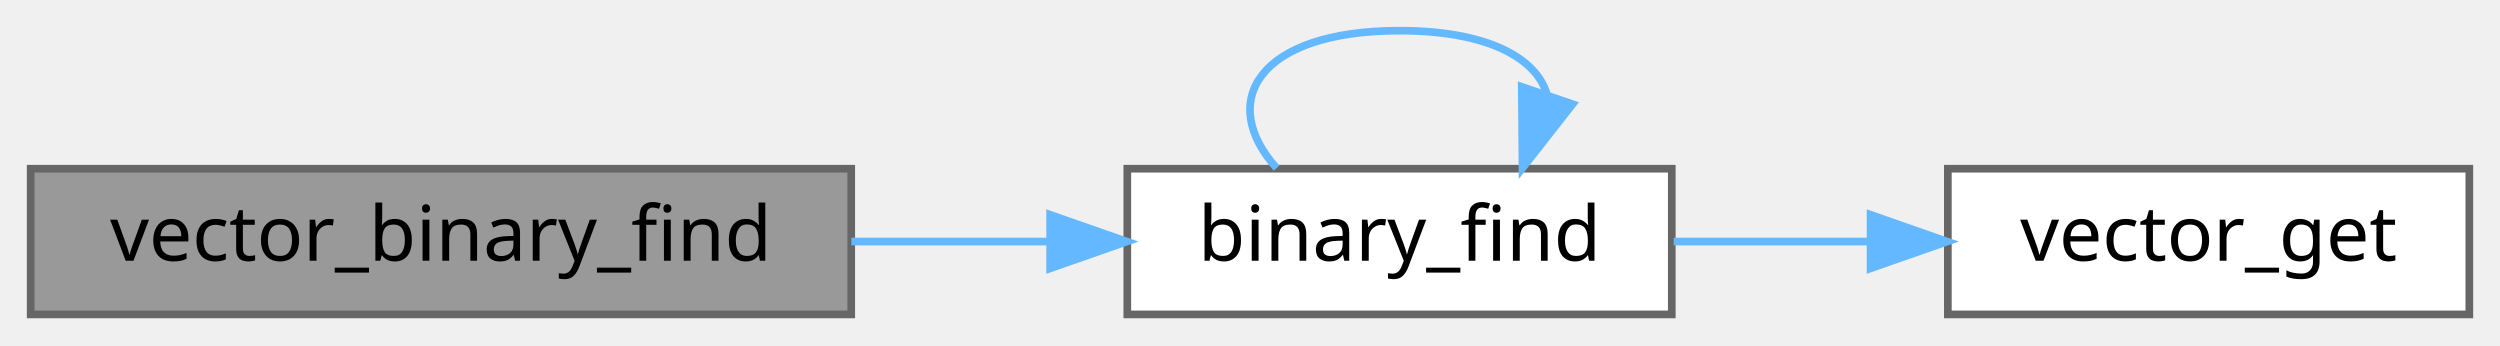
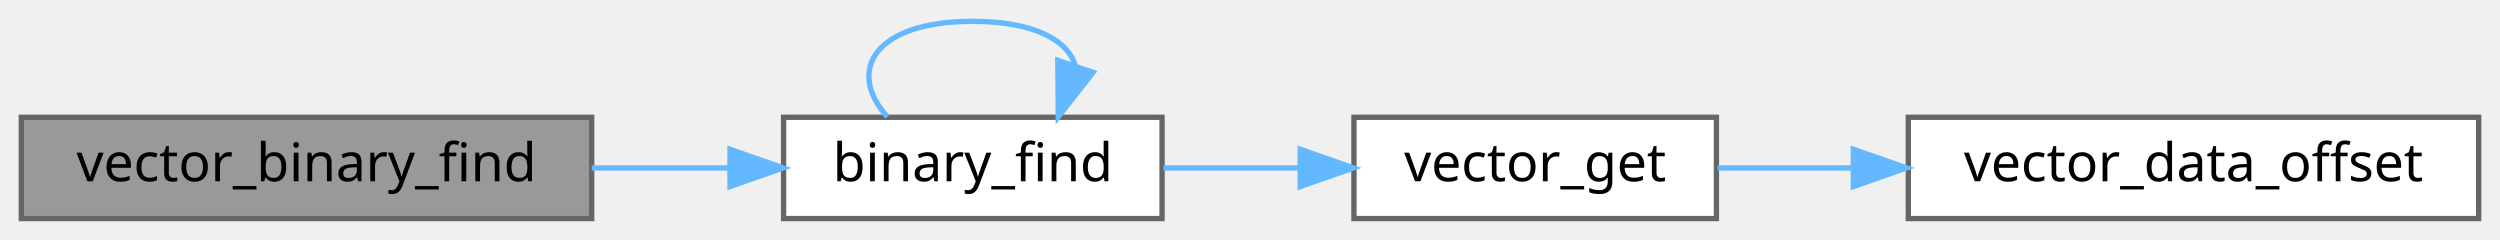
- <svg xmlns="http://www.w3.org/2000/svg" xmlns:xlink="http://www.w3.org/1999/xlink" width="326pt" height="45pt" viewBox="0.00 0.00 326.00 45.00">
+ <svg xmlns="http://www.w3.org/2000/svg" xmlns:xlink="http://www.w3.org/1999/xlink" width="469pt" height="45pt" viewBox="0.00 0.00 469.00 45.00">
  <g id="graph0" class="graph" transform="scale(1 1) rotate(0) translate(4 41)">
    <g id="Node000001" class="node">
      <g id="a_Node000001">
        <a xlink:title="Run binary search on the vector.">
          <polygon fill="#999999" stroke="#666666" points="107,-19 0,-19 0,0 107,0 107,-19" />
          <text text-anchor="middle" x="53.5" y="-7" font-family="Mononoki" font-size="10.00">vector_binary_find</text>
        </a>
      </g>
    </g>
    <g id="Node000002" class="node">
      <g id="a_Node000002">
        <a xlink:href="vector_8c.html#afec86be827dcdde96c62016b77630a7c" target="_top" xlink:title="Performs binary search on a vectors range.">
          <polygon fill="white" stroke="#666666" points="214,-19 143,-19 143,0 214,0 214,-19" />
          <text text-anchor="middle" x="178.5" y="-7" font-family="Mononoki" font-size="10.00">binary_find</text>
        </a>
      </g>
    </g>
    <g id="edge1_Node000001_Node000002" class="edge">
      <g id="a_edge1_Node000001_Node000002">
        <a xlink:title=" ">
          <path fill="none" stroke="#63b8ff" d="M107.02,-9.5C115.56,-9.5 124.33,-9.5 132.67,-9.5" />
          <polygon fill="#63b8ff" stroke="#63b8ff" points="132.94,-13 142.94,-9.5 132.94,-6 132.94,-13" />
        </a>
      </g>
    </g>
    <g id="edge2_Node000002_Node000002" class="edge">
      <g id="a_edge2_Node000002_Node000002">
        <a xlink:title=" ">
          <path fill="none" stroke="#63b8ff" d="M162.47,-19.08C154.67,-27.73 160.02,-37 178.5,-37 190.05,-37 196.47,-33.38 197.76,-28.55" />
          <polygon fill="#63b8ff" stroke="#63b8ff" points="201.07,-27.42 194.53,-19.08 194.44,-29.68 201.07,-27.42" />
        </a>
      </g>
    </g>
    <g id="Node000003" class="node">
      <g id="a_Node000003">
        <a xlink:href="group__Vector__API.html#ga9437d9506a3b2799f595c88b82f160b3" target="_top" xlink:title="Returns pointer for the element at index.">
          <polygon fill="white" stroke="#666666" points="318,-19 250,-19 250,0 318,0 318,-19" />
          <text text-anchor="middle" x="284" y="-7" font-family="Mononoki" font-size="10.00">vector_get</text>
        </a>
      </g>
    </g>
    <g id="edge3_Node000002_Node000003" class="edge">
      <g id="a_edge3_Node000002_Node000003">
        <a xlink:title=" ">
          <path fill="none" stroke="#63b8ff" d="M214.25,-9.5C222.44,-9.5 231.26,-9.5 239.76,-9.5" />
          <polygon fill="#63b8ff" stroke="#63b8ff" points="239.92,-13 249.92,-9.5 239.92,-6 239.92,-13" />
        </a>
      </g>
    </g>
+     <g id="Node000004" class="node">
+       <g id="a_Node000004">
+         <a xlink:href="group__Vector__API.html#ga435ecb8dca435624d8d277feb6b2cc80" target="_top" xlink:title="Access vector_t::data_offset property for extensions.">
+           <polygon fill="white" stroke="#666666" points="461,-19 354,-19 354,0 461,0 461,-19" />
+           <text text-anchor="middle" x="407.5" y="-7" font-family="Mononoki" font-size="10.00">vector_data_offset</text>
+         </a>
+       </g>
+     </g>
+     <g id="edge4_Node000003_Node000004" class="edge">
+       <g id="a_edge4_Node000003_Node000004">
+         <a xlink:title=" ">
+           <path fill="none" stroke="#63b8ff" d="M318.2,-9.5C326.08,-9.5 334.74,-9.5 343.47,-9.5" />
+           <polygon fill="#63b8ff" stroke="#63b8ff" points="343.69,-13 353.69,-9.5 343.69,-6 343.69,-13" />
+         </a>
+       </g>
+     </g>
  </g>
</svg>
